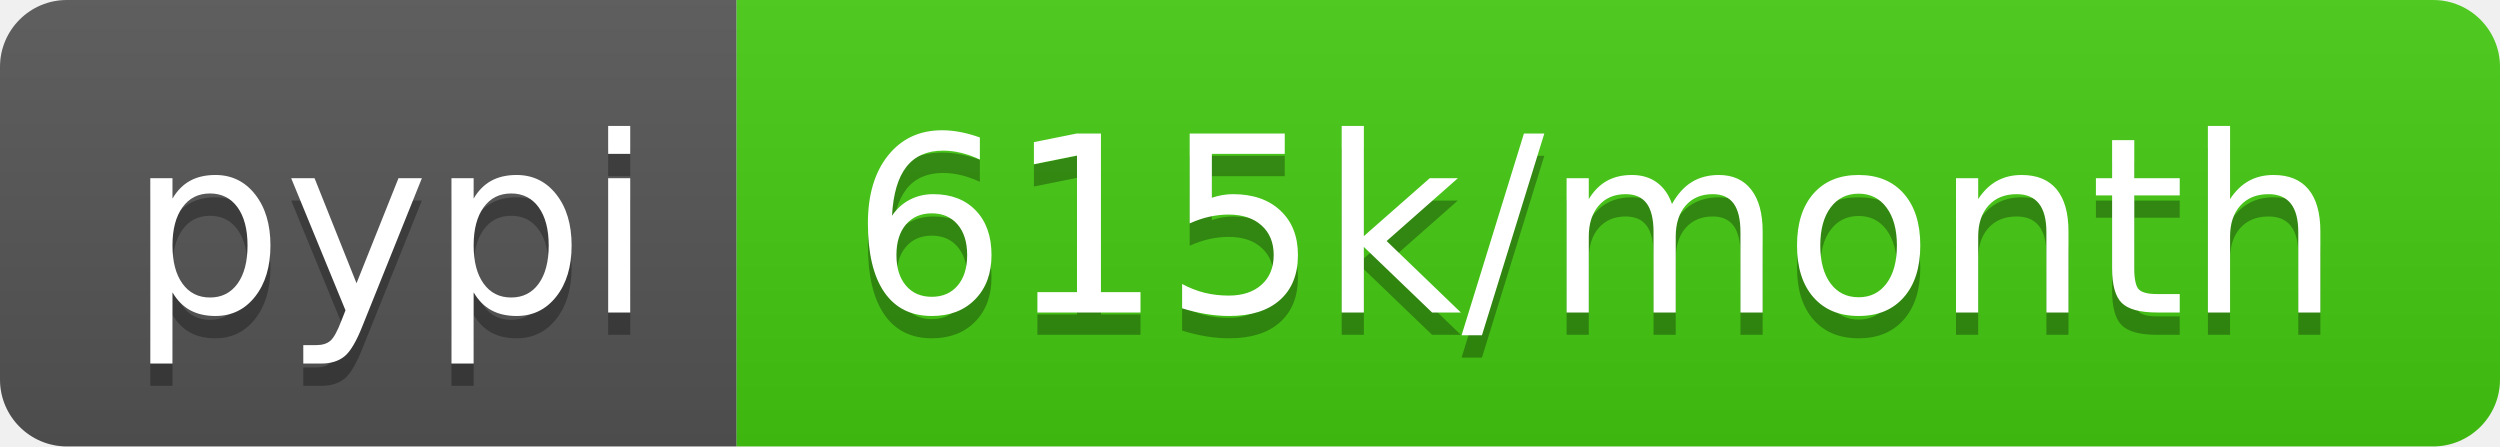
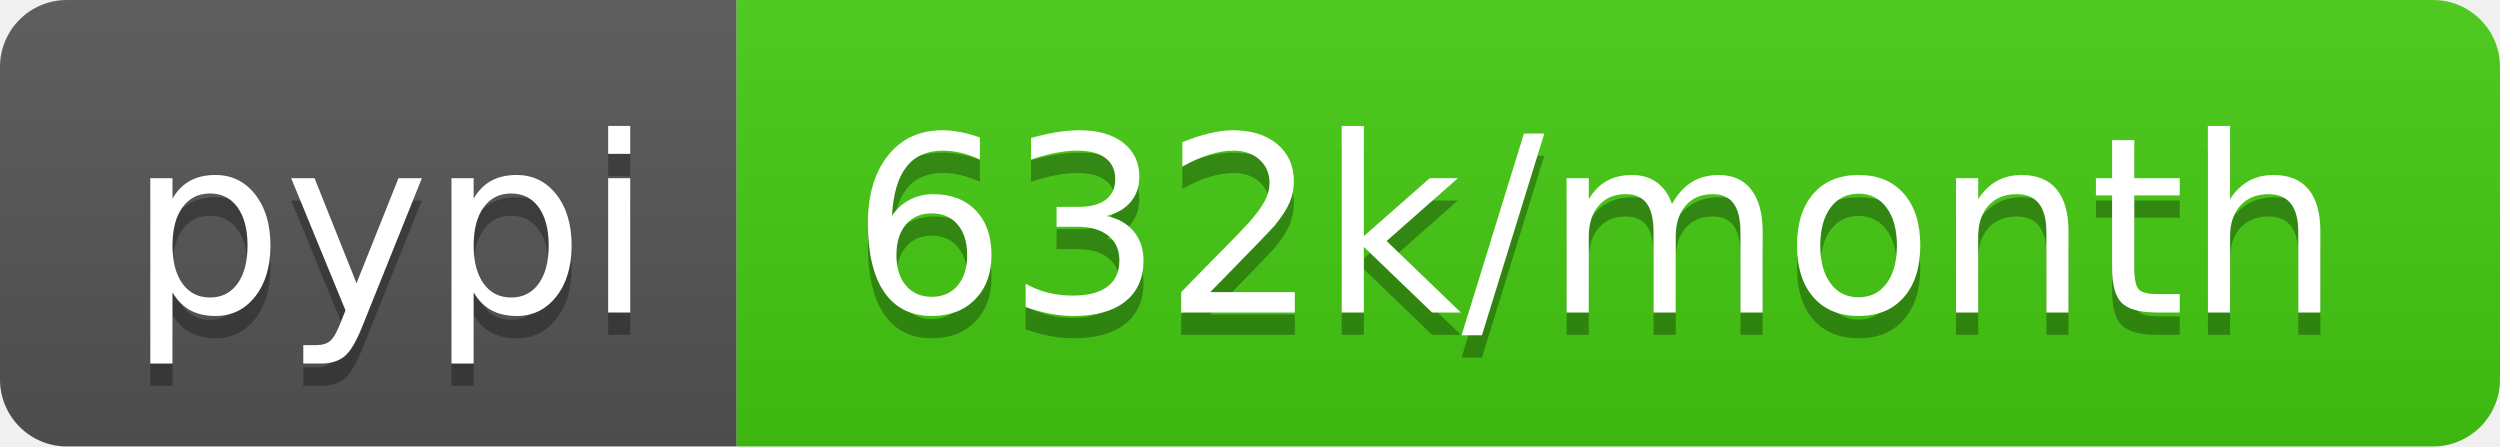
<svg xmlns="http://www.w3.org/2000/svg" width="112" height="20">
  <linearGradient id="b" x2="0" y2="100%">
    <stop offset="0" stop-color="#bbb" stop-opacity=".1" />
    <stop offset="1" stop-opacity=".1" />
  </linearGradient>
  <clipPath id="a">
    <rect width="112" height="20" rx="3" fill="#fff" />
  </clipPath>
  <g clip-path="url(#a)">
    <path fill="#555" d="M0 0h33v20H0z" />
    <path fill="#4c1" d="M33 0h79v20H33z" />
    <path fill="url(#b)" d="M0 0h112v20H0z" />
  </g>
  <g fill="#fff" text-anchor="middle" font-family="DejaVu Sans,Verdana,Geneva,sans-serif" font-size="110">
    <text x="175" y="150" fill="#010101" fill-opacity=".3" transform="scale(.1)" textLength="230">pypi</text>
    <text x="175" y="140" transform="scale(.1)" textLength="230">pypi</text>
-     <text x="715" y="150" fill="#010101" fill-opacity=".3" transform="scale(.1)" textLength="690">615k/month</text>
-     <text x="715" y="140" transform="scale(.1)" textLength="690">615k/month</text>
+     <text x="715" y="150" fill="#010101" fill-opacity=".3" transform="scale(.1)" textLength="690">632k/month</text>
+     <text x="715" y="140" transform="scale(.1)" textLength="690">632k/month</text>
  </g>
</svg>
